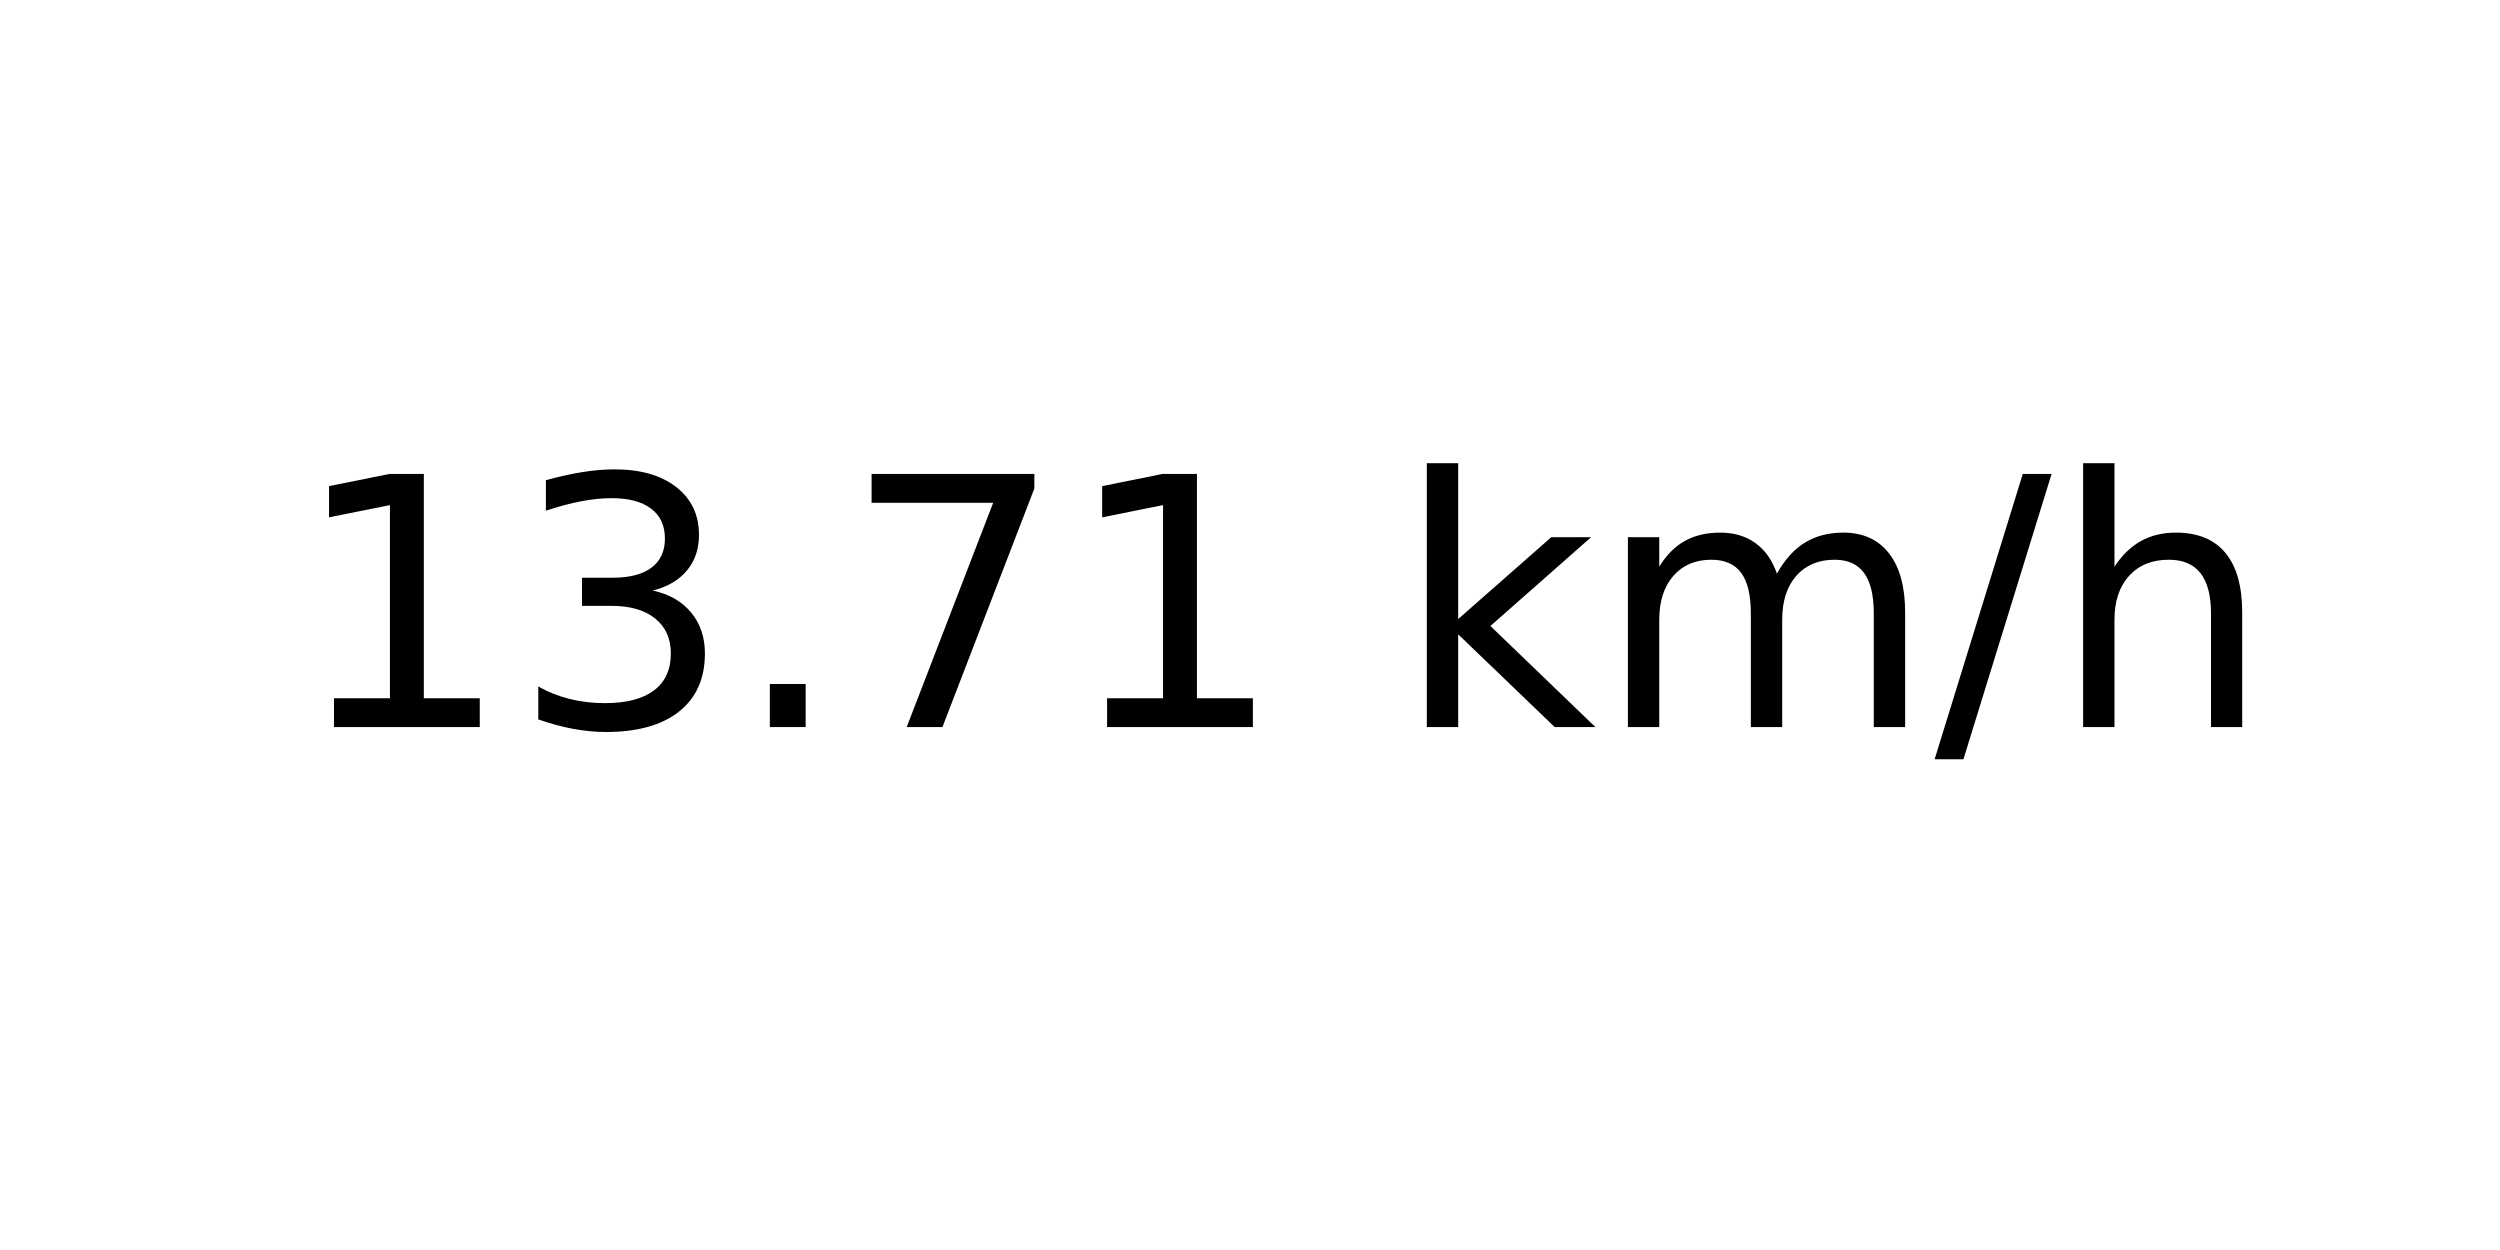
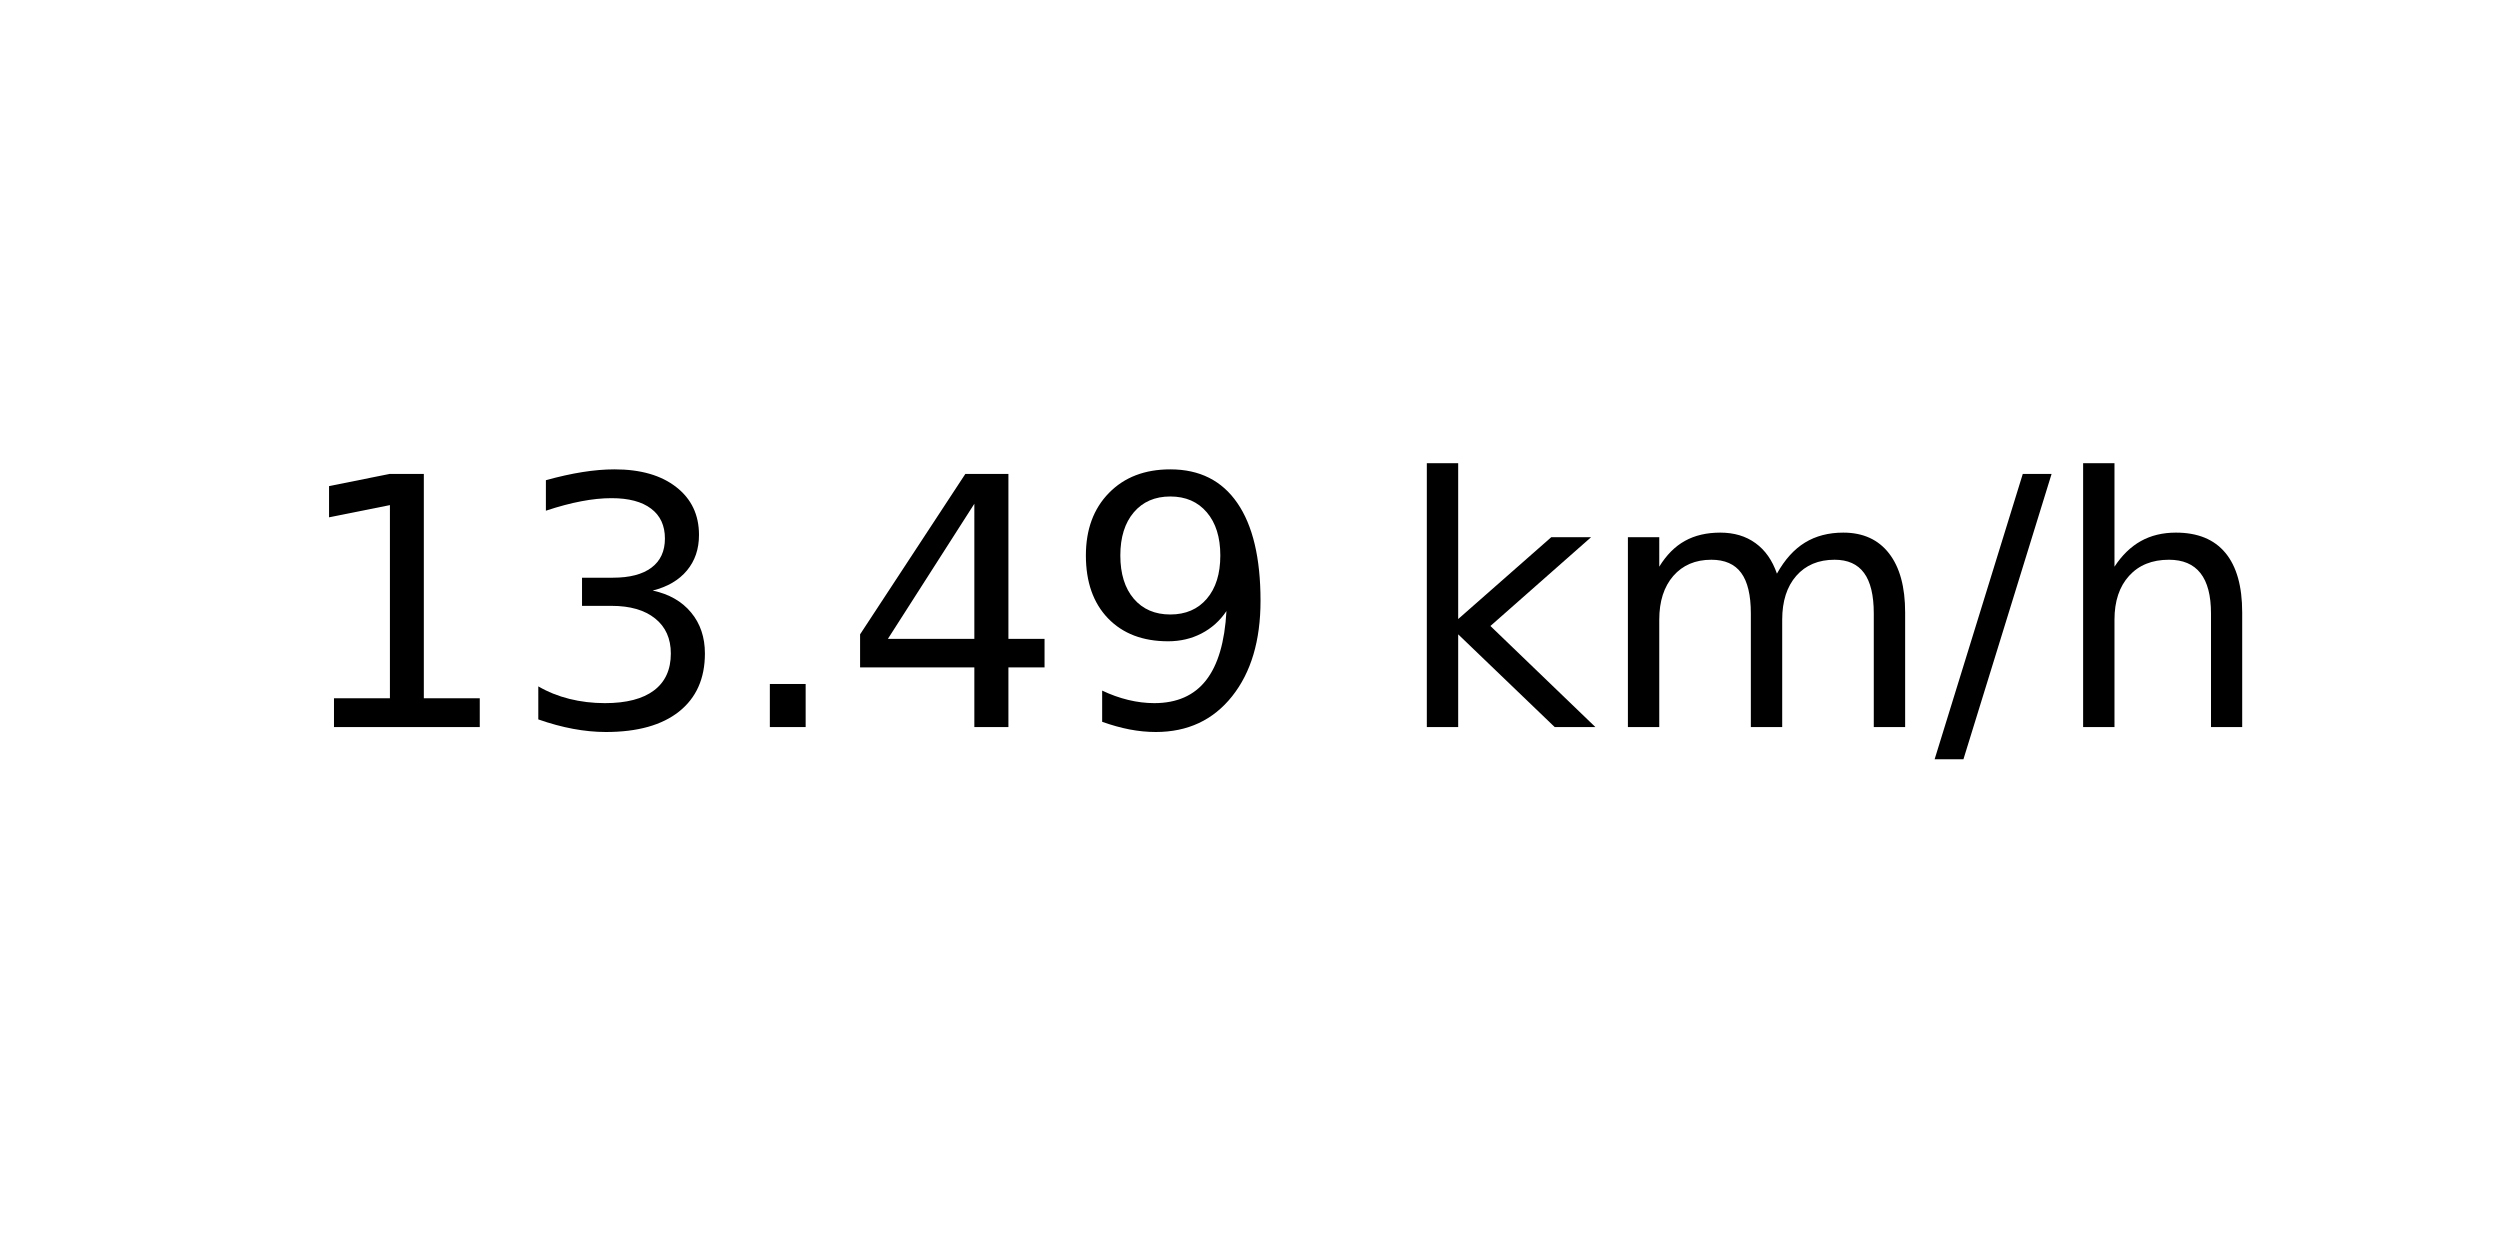
<svg xmlns="http://www.w3.org/2000/svg" xmlns:xlink="http://www.w3.org/1999/xlink" width="72pt" height="36pt" viewBox="0 0 72 36" version="1.1">
  <defs>
    <style type="text/css">*{stroke-linejoin: round; stroke-linecap: butt}</style>
  </defs>
  <g id="figure_1">
    <g id="axes_1">
      <g id="text_1">
        <g transform="translate(8.378125 20.93937) scale(0.1 -0.1)">
          <defs>
            <path id="DejaVuSans-31" d="M 794 531  L 1825 531  L 1825 4091  L 703 3866  L 703 4441  L 1819 4666  L 2450 4666  L 2450 531  L 3481 531  L 3481 0  L 794 0  L 794 531  z " transform="scale(0.015625)" />
            <path id="DejaVuSans-33" d="M 2597 2516  Q 3050 2419 3304 2112  Q 3559 1806 3559 1356  Q 3559 666 3084 287  Q 2609 -91 1734 -91  Q 1441 -91 1130 -33  Q 819 25 488 141  L 488 750  Q 750 597 1062 519  Q 1375 441 1716 441  Q 2309 441 2620 675  Q 2931 909 2931 1356  Q 2931 1769 2642 2001  Q 2353 2234 1838 2234  L 1294 2234  L 1294 2753  L 1863 2753  Q 2328 2753 2575 2939  Q 2822 3125 2822 3475  Q 2822 3834 2567 4026  Q 2313 4219 1838 4219  Q 1578 4219 1281 4162  Q 984 4106 628 3988  L 628 4550  Q 988 4650 1302 4700  Q 1616 4750 1894 4750  Q 2613 4750 3031 4423  Q 3450 4097 3450 3541  Q 3450 3153 3228 2886  Q 3006 2619 2597 2516  z " transform="scale(0.015625)" />
            <path id="DejaVuSans-2e" d="M 684 794  L 1344 794  L 1344 0  L 684 0  L 684 794  z " transform="scale(0.015625)" />
-             <path id="DejaVuSans-37" d="M 525 4666  L 3525 4666  L 3525 4397  L 1831 0  L 1172 0  L 2766 4134  L 525 4134  L 525 4666  z " transform="scale(0.015625)" />
+             <path id="DejaVuSans-34" d="M 2419 4116  L 825 1625  L 2419 1625  L 2419 4116  z M 2253 4666  L 3047 4666  L 3047 1625  L 3713 1625  L 3713 1100  L 3047 1100  L 3047 0  L 2419 0  L 2419 1100  L 313 1100  L 313 1709  L 2253 4666  z " transform="scale(0.015625)" />
+             <path id="DejaVuSans-39" d="M 703 97  L 703 672  Q 941 559 1184 500  Q 1428 441 1663 441  Q 2288 441 2617 861  Q 2947 1281 2994 2138  Q 2813 1869 2534 1725  Q 2256 1581 1919 1581  Q 1219 1581 811 2004  Q 403 2428 403 3163  Q 403 3881 828 4315  Q 1253 4750 1959 4750  Q 2769 4750 3195 4129  Q 3622 3509 3622 2328  Q 3622 1225 3098 567  Q 2575 -91 1691 -91  Q 1453 -91 1209 -44  Q 966 3 703 97  z M 1959 2075  Q 2384 2075 2632 2365  Q 2881 2656 2881 3163  Q 2881 3666 2632 3958  Q 2384 4250 1959 4250  Q 1534 4250 1286 3958  Q 1038 3666 1038 3163  Q 1038 2656 1286 2365  Q 1534 2075 1959 2075  z " transform="scale(0.015625)" />
            <path id="DejaVuSans-20" transform="scale(0.015625)" />
            <path id="DejaVuSans-6b" d="M 581 4863  L 1159 4863  L 1159 1991  L 2875 3500  L 3609 3500  L 1753 1863  L 3688 0  L 2938 0  L 1159 1709  L 1159 0  L 581 0  L 581 4863  z " transform="scale(0.015625)" />
            <path id="DejaVuSans-6d" d="M 3328 2828  Q 3544 3216 3844 3400  Q 4144 3584 4550 3584  Q 5097 3584 5394 3201  Q 5691 2819 5691 2113  L 5691 0  L 5113 0  L 5113 2094  Q 5113 2597 4934 2840  Q 4756 3084 4391 3084  Q 3944 3084 3684 2787  Q 3425 2491 3425 1978  L 3425 0  L 2847 0  L 2847 2094  Q 2847 2600 2669 2842  Q 2491 3084 2119 3084  Q 1678 3084 1418 2786  Q 1159 2488 1159 1978  L 1159 0  L 581 0  L 581 3500  L 1159 3500  L 1159 2956  Q 1356 3278 1631 3431  Q 1906 3584 2284 3584  Q 2666 3584 2933 3390  Q 3200 3197 3328 2828  z " transform="scale(0.015625)" />
            <path id="DejaVuSans-2f" d="M 1625 4666  L 2156 4666  L 531 -594  L 0 -594  L 1625 4666  z " transform="scale(0.015625)" />
            <path id="DejaVuSans-68" d="M 3513 2113  L 3513 0  L 2938 0  L 2938 2094  Q 2938 2591 2744 2837  Q 2550 3084 2163 3084  Q 1697 3084 1428 2787  Q 1159 2491 1159 1978  L 1159 0  L 581 0  L 581 4863  L 1159 4863  L 1159 2956  Q 1366 3272 1645 3428  Q 1925 3584 2291 3584  Q 2894 3584 3203 3211  Q 3513 2838 3513 2113  z " transform="scale(0.015625)" />
          </defs>
          <use xlink:href="#DejaVuSans-31" />
          <use xlink:href="#DejaVuSans-33" x="63.623" />
          <use xlink:href="#DejaVuSans-2e" x="127.246" />
-           <use xlink:href="#DejaVuSans-37" x="159.033" />
-           <use xlink:href="#DejaVuSans-31" x="222.656" />
+           <use xlink:href="#DejaVuSans-34" x="159.033" />
+           <use xlink:href="#DejaVuSans-39" x="222.656" />
          <use xlink:href="#DejaVuSans-20" x="286.279" />
          <use xlink:href="#DejaVuSans-6b" x="318.066" />
          <use xlink:href="#DejaVuSans-6d" x="375.977" />
          <use xlink:href="#DejaVuSans-2f" x="473.389" />
          <use xlink:href="#DejaVuSans-68" x="507.08" />
        </g>
      </g>
    </g>
  </g>
</svg>
